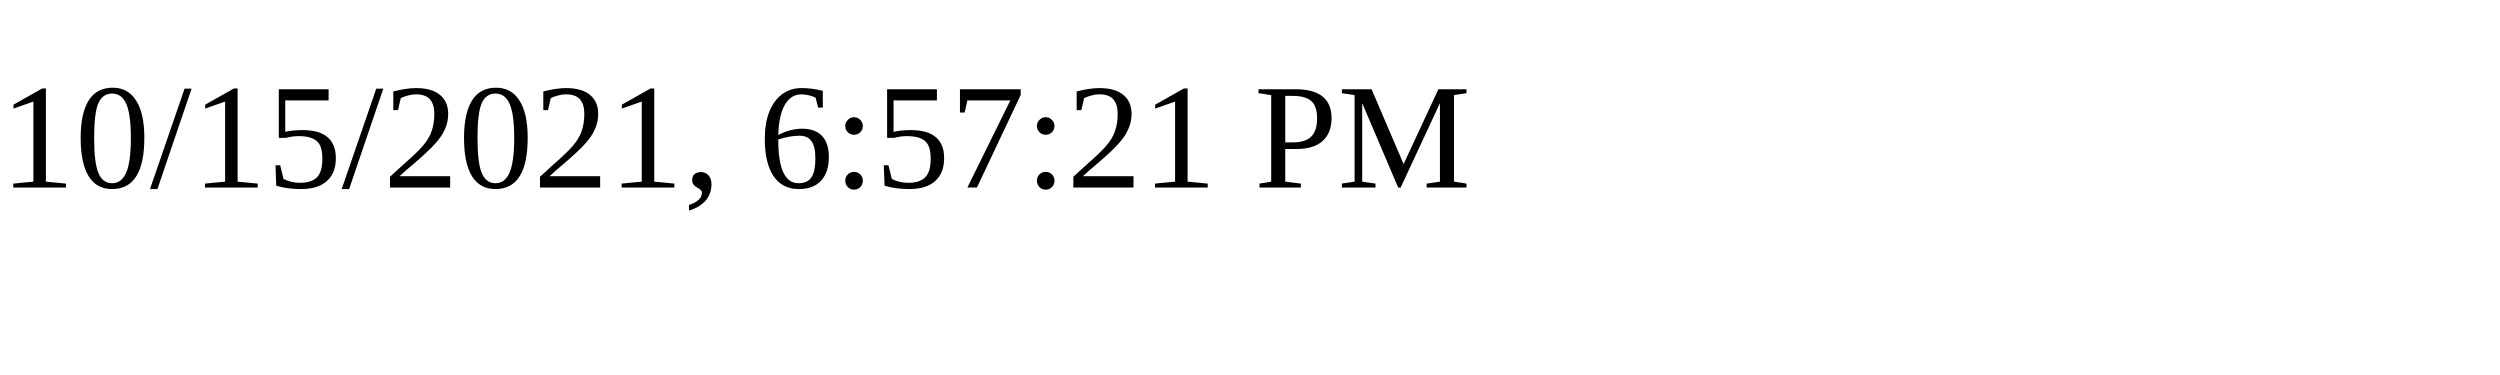
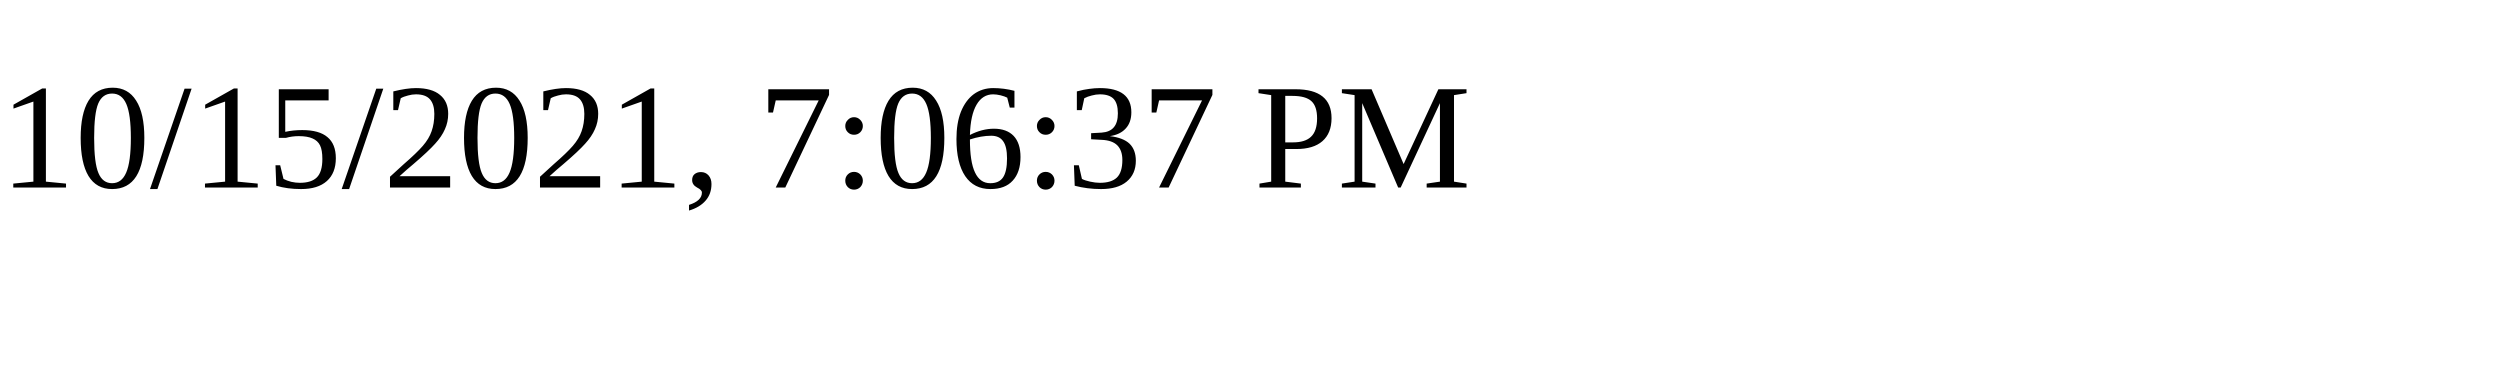
<svg xmlns="http://www.w3.org/2000/svg" height="30" width="200">
-   <text x="0" y="15">10/15/2021, 6:57:21 PM</text>
+   <text x="0" y="15">10/15/2021, 7:06:37 PM</text>
</svg>
